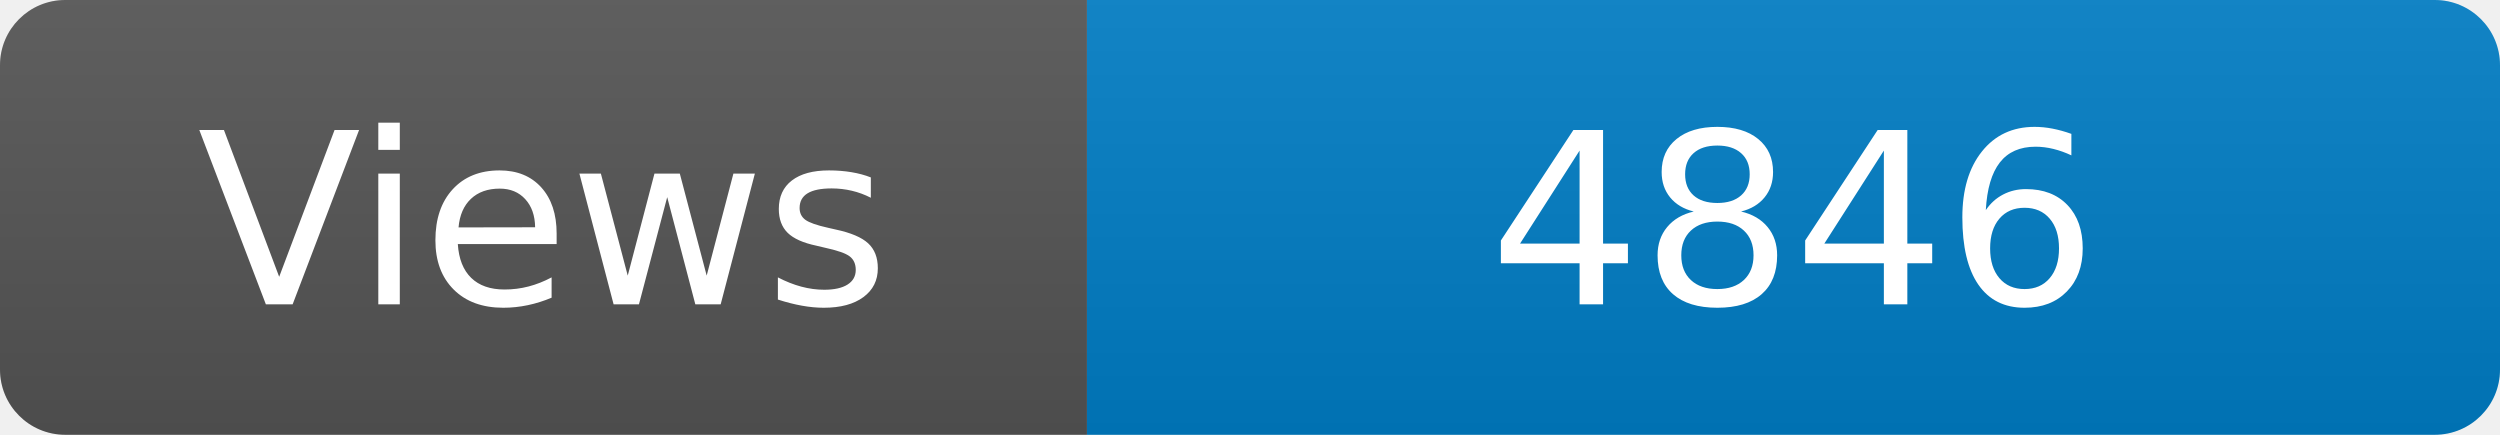
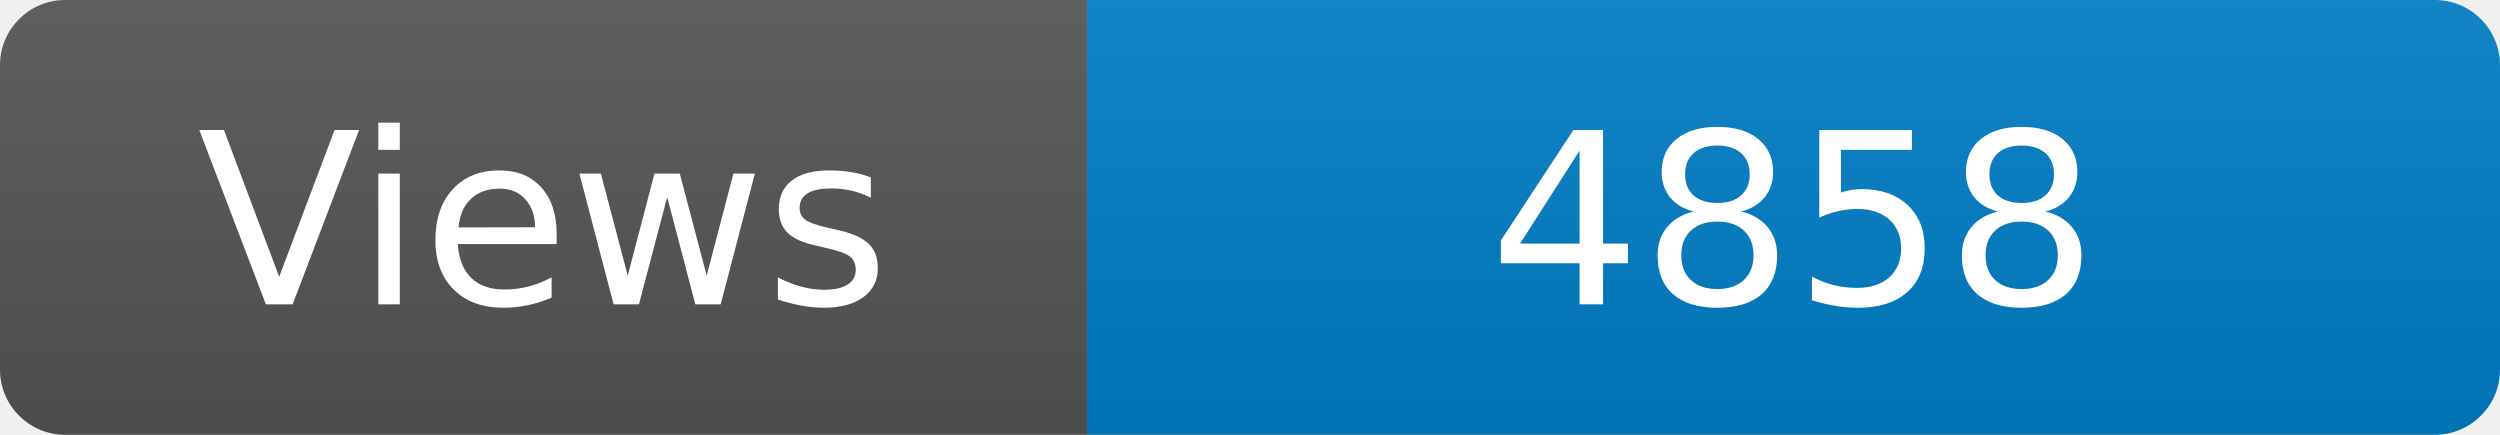
<svg xmlns="http://www.w3.org/2000/svg" width="115" height="20" role="img" aria-label="Maintained?: yes">
  <linearGradient id="s" x2="0" y2="100%">
    <stop offset="0" stop-color="#bbb" stop-opacity=".1" />
    <stop offset="1" stop-opacity=".1" />
  </linearGradient>
  <clipPath id="r">
    <rect width="115" height="20" rx="3" fill="#fff" />
  </clipPath>
  <g clip-path="url(#r)">
    <rect width="50" height="20" fill="#555" />
    <rect x="50" width="160" height="20" fill="#007ec6" />
    <rect width="115" height="20" fill="url(#s)" />
  </g>
  <g fill="#fff" text-anchor="middle" font-family="Verdana,Geneva,DejaVu Sans,sans-serif" font-size="110">
    <text x="250" y="140" transform="scale(.1)" fill="#fff">Views</text>
-     <text x="825" y="140" transform="scale(.1)" fill="#fff">4846</text>
+     <text x="825" y="140" transform="scale(.1)" fill="#fff">4858</text>
  </g>
</svg>
